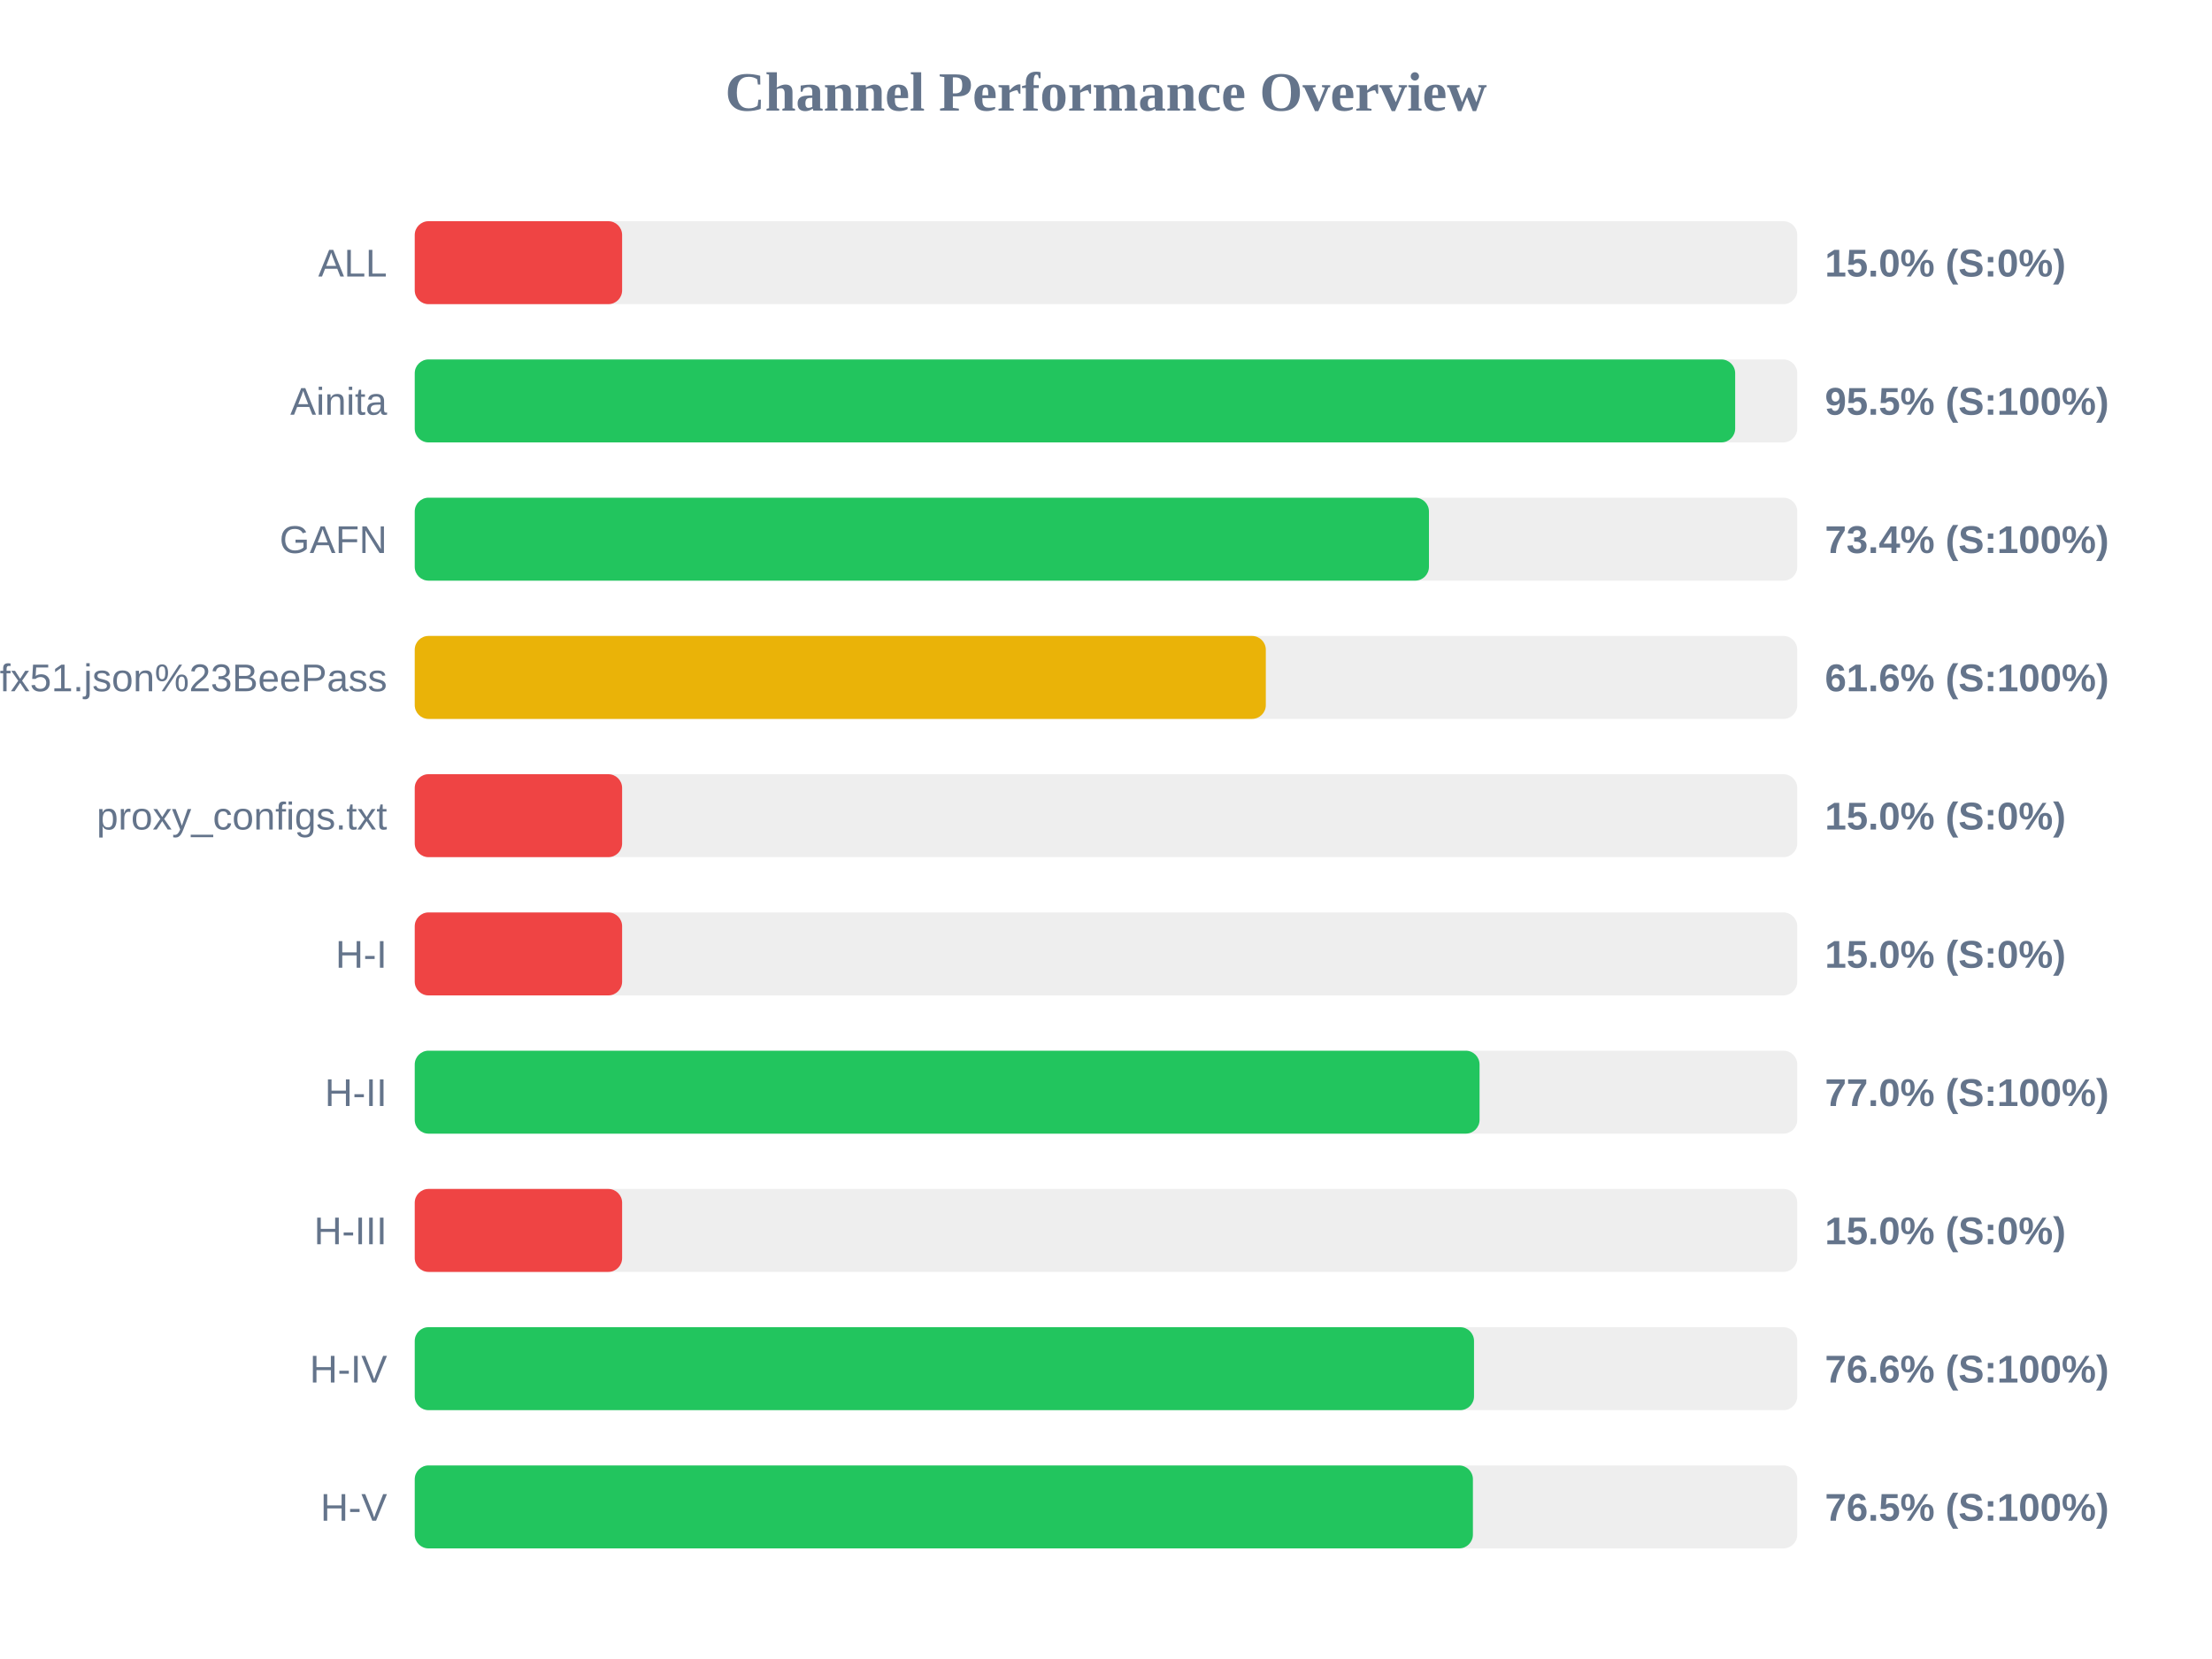
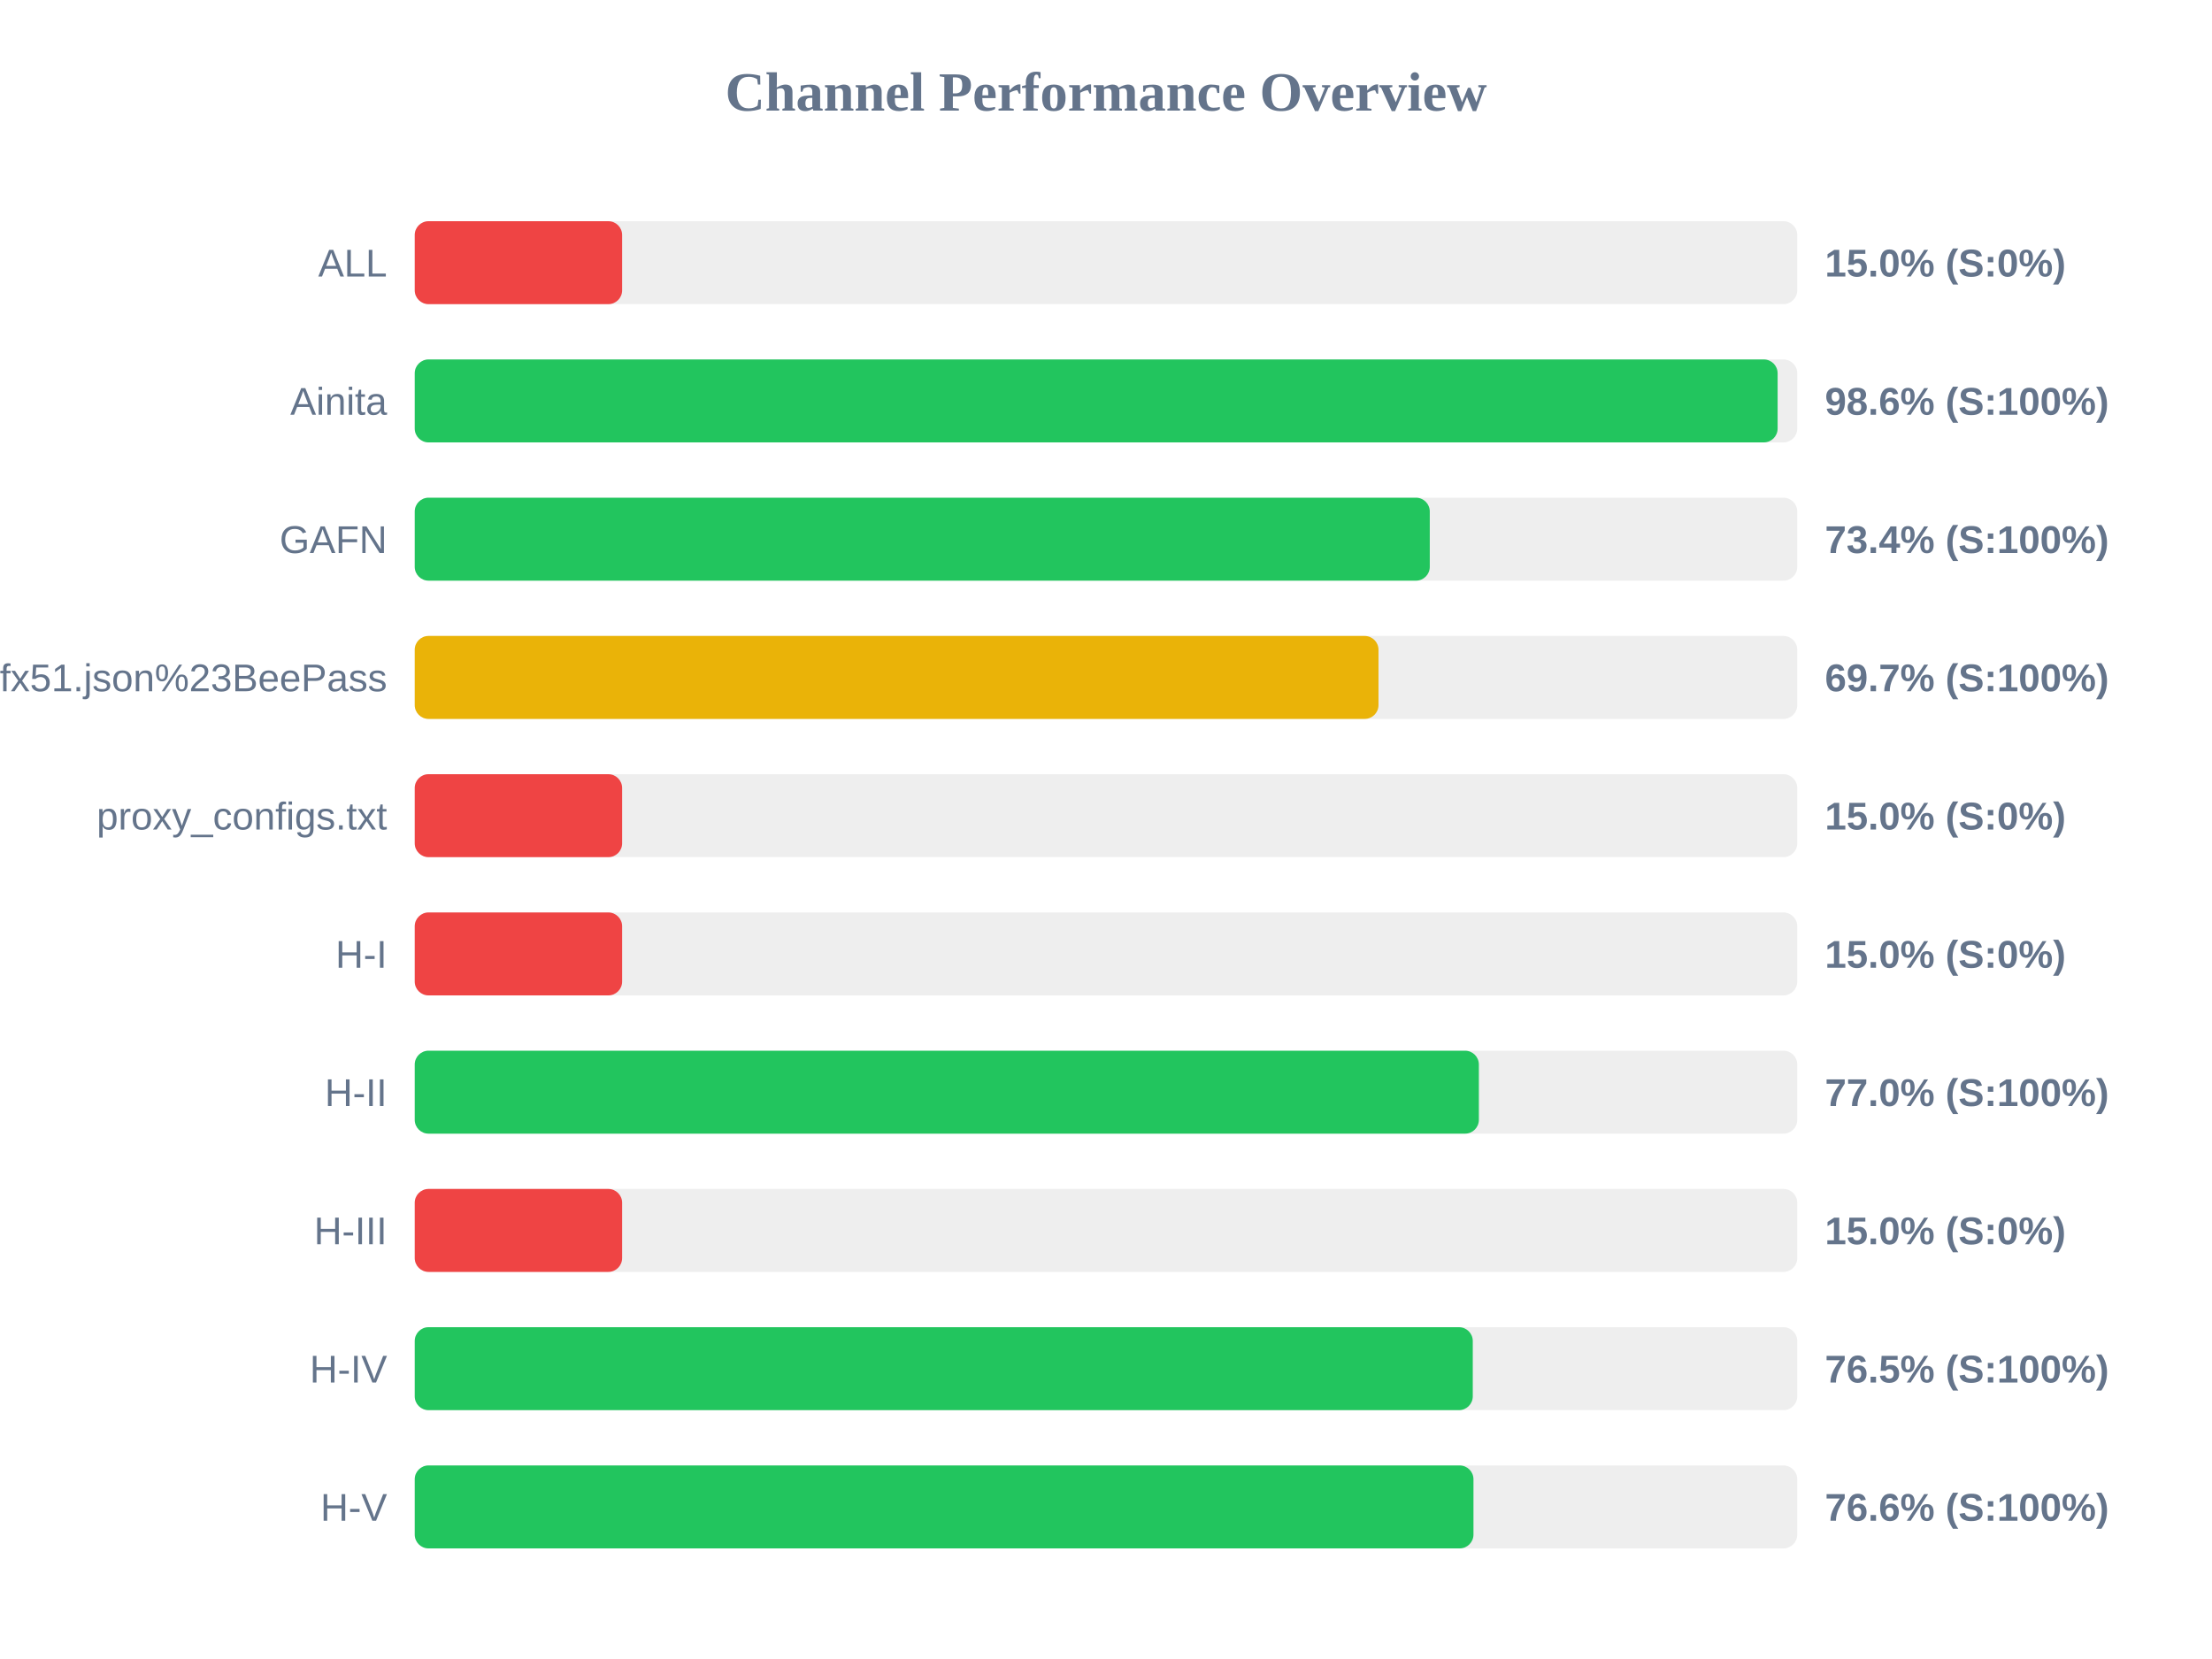
<svg xmlns="http://www.w3.org/2000/svg" width="800" height="600" version="1.1">
  <style>
        .row { font: 14px Arial; fill: #64748b; }
        .score { font: bold 14px Arial; fill: #64748b; }
    </style>
  <text x="400" y="40" text-anchor="middle" font-size="20px" font-weight="bold" fill="#64748b">Channel Performance Overview</text>
  <rect x="150" y="80" width="500" height="30" fill="#eee" rx="5" />
  <rect x="150" y="80" width="75.0" height="30" fill="#ef4444" rx="5" />
  <text x="140" y="100" text-anchor="end" class="row">ALL</text>
  <text x="660" y="100" text-anchor="start" class="score">15.0% (S:0%)</text>
  <rect x="150" y="130" width="500" height="30" fill="#eee" rx="5" />
-   <rect x="150" y="130" width="477.55" height="30" fill="#22c55e" rx="5" />
+   <rect x="150" y="130" width="492.9" height="30" fill="#22c55e" rx="5" />
  <text x="140" y="150" text-anchor="end" class="row">Ainita</text>
-   <text x="660" y="150" text-anchor="start" class="score">95.5% (S:100%)</text>
+   <text x="660" y="150" text-anchor="start" class="score">98.6% (S:100%)</text>
  <rect x="150" y="180" width="500" height="30" fill="#eee" rx="5" />
-   <rect x="150" y="180" width="366.8" height="30" fill="#22c55e" rx="5" />
+   <rect x="150" y="180" width="367.1" height="30" fill="#22c55e" rx="5" />
  <text x="140" y="200" text-anchor="end" class="row">GAFN</text>
  <text x="660" y="200" text-anchor="start" class="score">73.4% (S:100%)</text>
  <rect x="150" y="230" width="500" height="30" fill="#eee" rx="5" />
-   <rect x="150" y="230" width="307.8" height="30" fill="#eab308" rx="5" />
+   <rect x="150" y="230" width="348.55" height="30" fill="#eab308" rx="5" />
  <text x="140" y="250" text-anchor="end" class="row">sub?s=ssconf%3A%2F%2Fs3.amazonaws.com%2Fbeedynconprd%2Fzf38bv6oxi1nv3wfkpmxyfl8yj5fargza3foantoalu16vznl0ckxx7bgf1ufx51.json%23BeePass</text>
-   <text x="660" y="250" text-anchor="start" class="score">61.6% (S:100%)</text>
+   <text x="660" y="250" text-anchor="start" class="score">69.7% (S:100%)</text>
  <rect x="150" y="280" width="500" height="30" fill="#eee" rx="5" />
  <rect x="150" y="280" width="75.0" height="30" fill="#ef4444" rx="5" />
  <text x="140" y="300" text-anchor="end" class="row">proxy_configs.txt</text>
  <text x="660" y="300" text-anchor="start" class="score">15.0% (S:0%)</text>
  <rect x="150" y="330" width="500" height="30" fill="#eee" rx="5" />
  <rect x="150" y="330" width="75.0" height="30" fill="#ef4444" rx="5" />
  <text x="140" y="350" text-anchor="end" class="row">H-I</text>
  <text x="660" y="350" text-anchor="start" class="score">15.0% (S:0%)</text>
  <rect x="150" y="380" width="500" height="30" fill="#eee" rx="5" />
-   <rect x="150" y="380" width="385.1" height="30" fill="#22c55e" rx="5" />
+   <rect x="150" y="380" width="384.85" height="30" fill="#22c55e" rx="5" />
  <text x="140" y="400" text-anchor="end" class="row">H-II</text>
  <text x="660" y="400" text-anchor="start" class="score">77.0% (S:100%)</text>
  <rect x="150" y="430" width="500" height="30" fill="#eee" rx="5" />
  <rect x="150" y="430" width="75.0" height="30" fill="#ef4444" rx="5" />
  <text x="140" y="450" text-anchor="end" class="row">H-III</text>
  <text x="660" y="450" text-anchor="start" class="score">15.0% (S:0%)</text>
  <rect x="150" y="480" width="500" height="30" fill="#eee" rx="5" />
-   <rect x="150" y="480" width="383.1" height="30" fill="#22c55e" rx="5" />
+   <rect x="150" y="480" width="382.65" height="30" fill="#22c55e" rx="5" />
  <text x="140" y="500" text-anchor="end" class="row">H-IV</text>
-   <text x="660" y="500" text-anchor="start" class="score">76.6% (S:100%)</text>
+   <text x="660" y="500" text-anchor="start" class="score">76.5% (S:100%)</text>
  <rect x="150" y="530" width="500" height="30" fill="#eee" rx="5" />
-   <rect x="150" y="530" width="382.7" height="30" fill="#22c55e" rx="5" />
+   <rect x="150" y="530" width="382.9" height="30" fill="#22c55e" rx="5" />
  <text x="140" y="550" text-anchor="end" class="row">H-V</text>
-   <text x="660" y="550" text-anchor="start" class="score">76.5% (S:100%)</text>
+   <text x="660" y="550" text-anchor="start" class="score">76.6% (S:100%)</text>
</svg>
